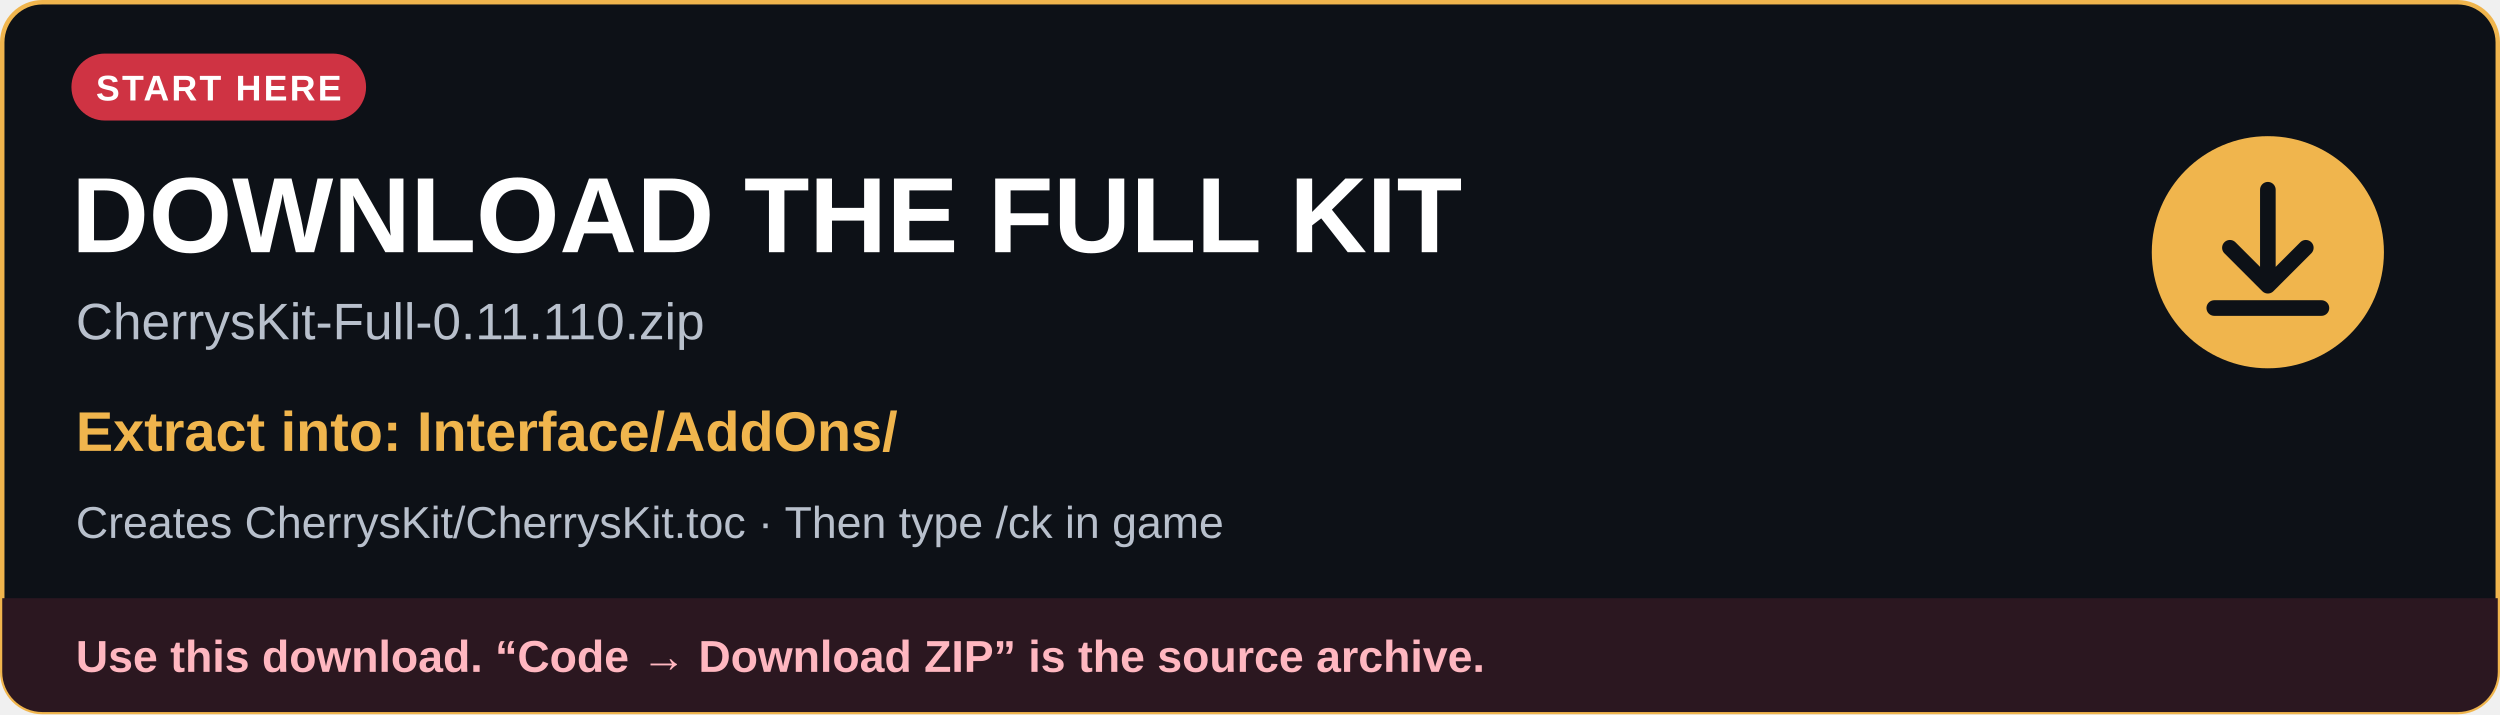
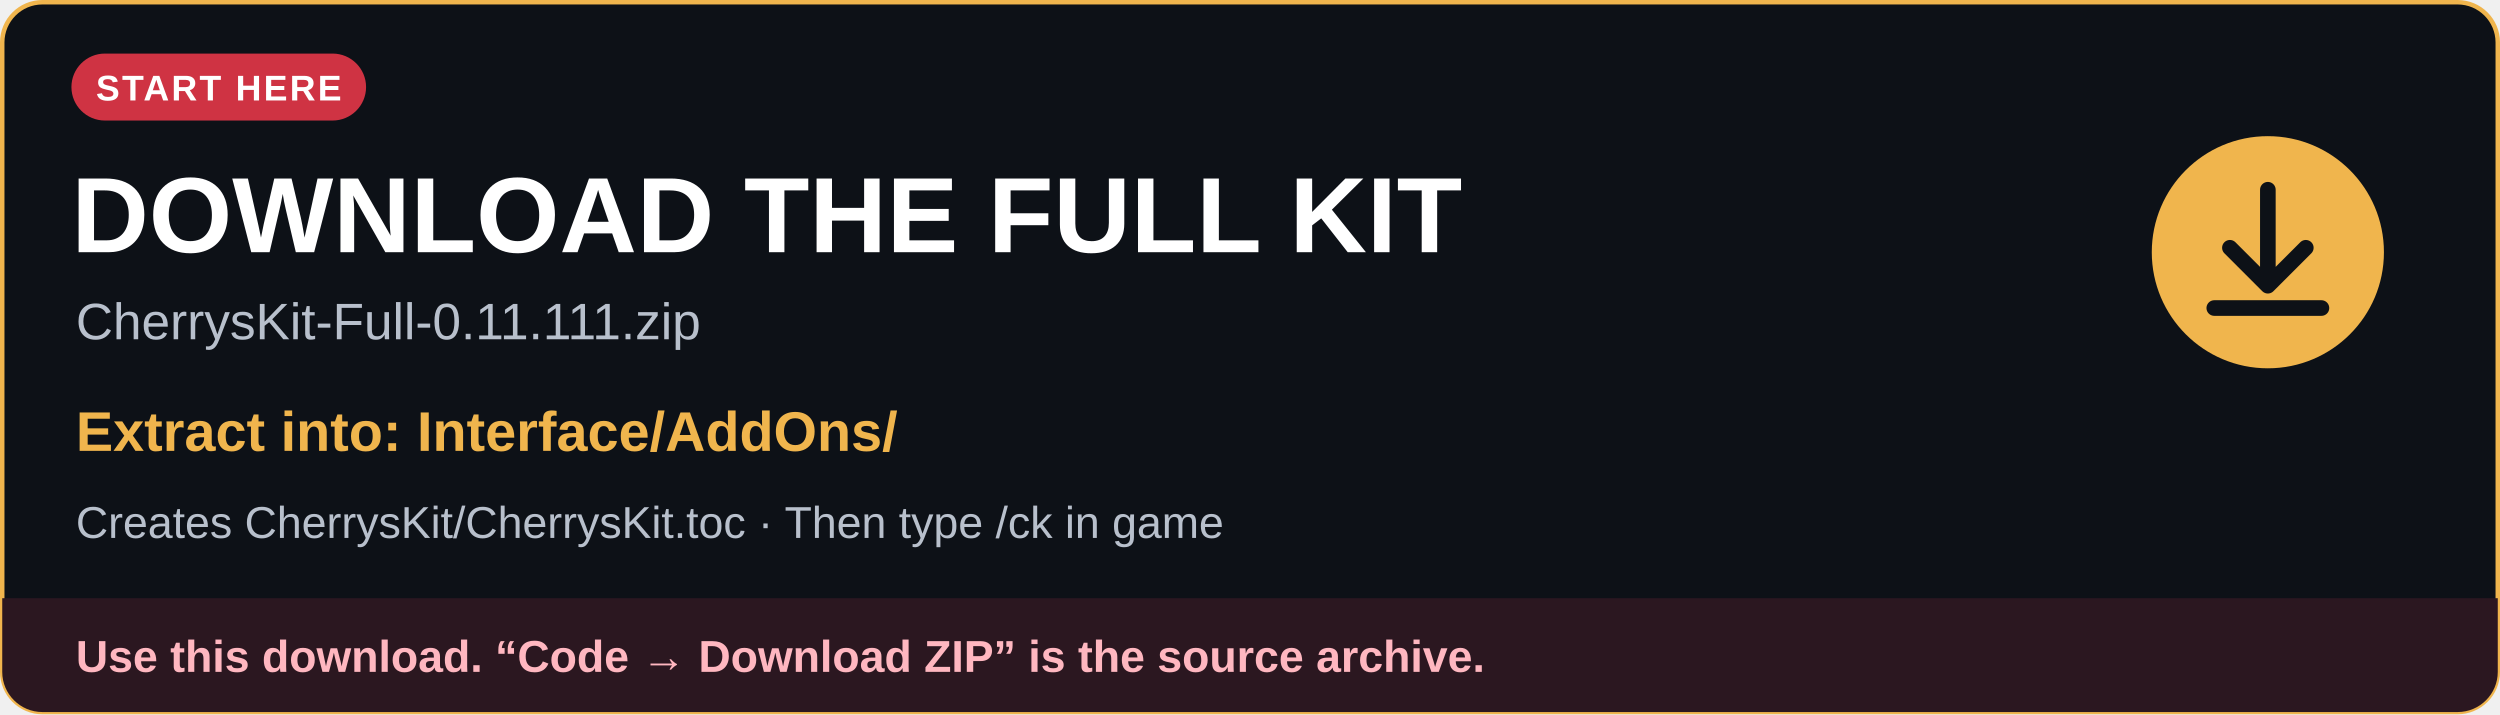
<svg xmlns="http://www.w3.org/2000/svg" width="1120" height="320" viewBox="0 0 1120 320" role="img" aria-labelledby="title description">
  <defs>
    <clipPath id="card">
      <rect x="1" y="1" width="1118" height="318" rx="18" />
    </clipPath>
  </defs>
  <rect x="1" y="1" width="1118" height="318" rx="18" fill="#0d1117" stroke="#f0b54d" stroke-width="2" />
  <g font-family="Arial, Helvetica, sans-serif">
    <rect x="32" y="24" width="132" height="30" rx="15" fill="#cf3343" />
    <text x="98" y="45" fill="#ffffff" font-size="16" font-weight="700" text-anchor="middle" letter-spacing="1">START HERE</text>
    <text x="32" y="113" fill="#ffffff" font-size="48" font-weight="700">DOWNLOAD THE FULL KIT</text>
-     <text x="34" y="152" fill="#b8c0cc" font-size="23">CherrysKit-Full-0.11.110.zip</text>
+     <text x="34" y="152" fill="#b8c0cc" font-size="23">CherrysKit-Full-0.11.111.zip</text>
    <text x="34" y="202" fill="#f0b54d" font-size="25" font-weight="700">Extract into: Interface/AddOns/</text>
    <text x="34" y="241" fill="#b8c0cc" font-size="20">Creates CherrysKit/CherrysKit.toc · Then type /ck in game</text>
    <circle cx="1016" cy="113" r="52" fill="#f0b54d" />
    <path d="M1016 85v42m-17-16 17 17 17-17M992 138h48" fill="none" stroke="#0d1117" stroke-width="7" stroke-linecap="round" stroke-linejoin="round" />
    <g clip-path="url(#card)">
      <rect x="1" y="268" width="1118" height="51" fill="#2b1720" />
      <text x="34" y="301" fill="#ffb7c0" font-size="20" font-weight="700">Use this download. “Code → Download ZIP” is the source archive.</text>
    </g>
  </g>
</svg>
